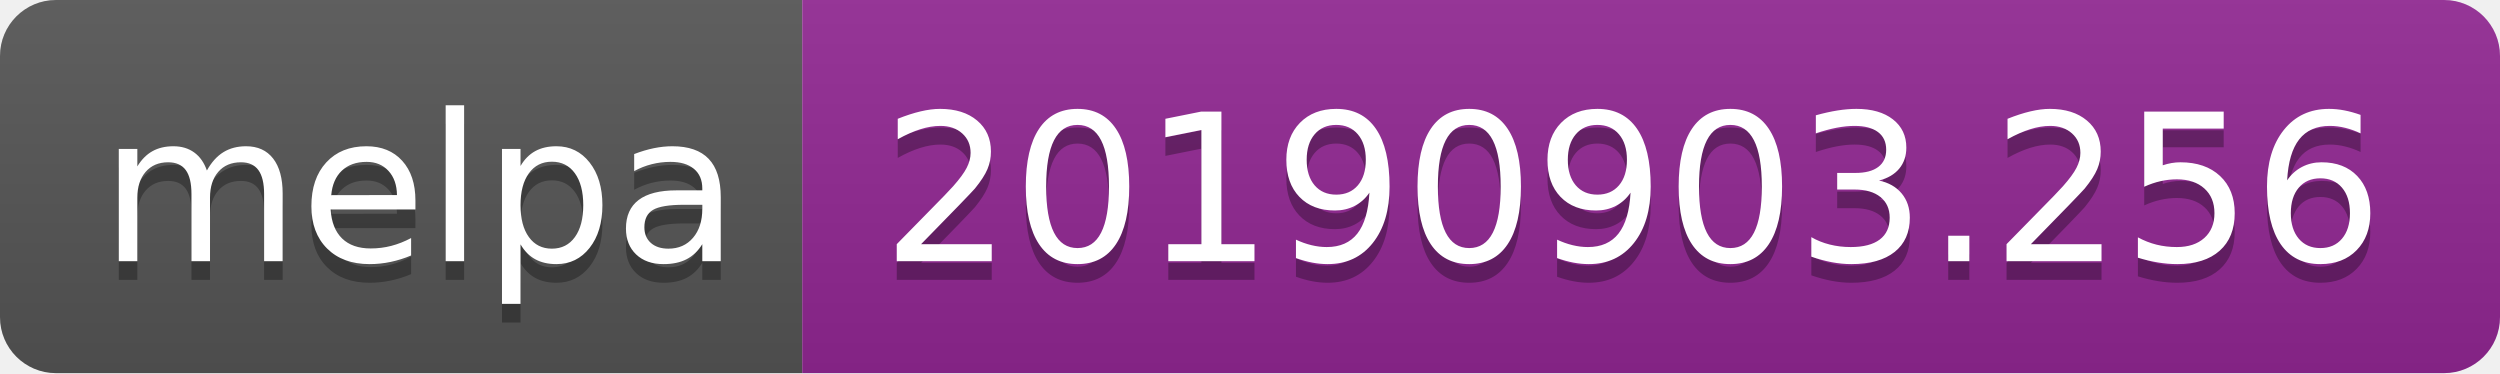
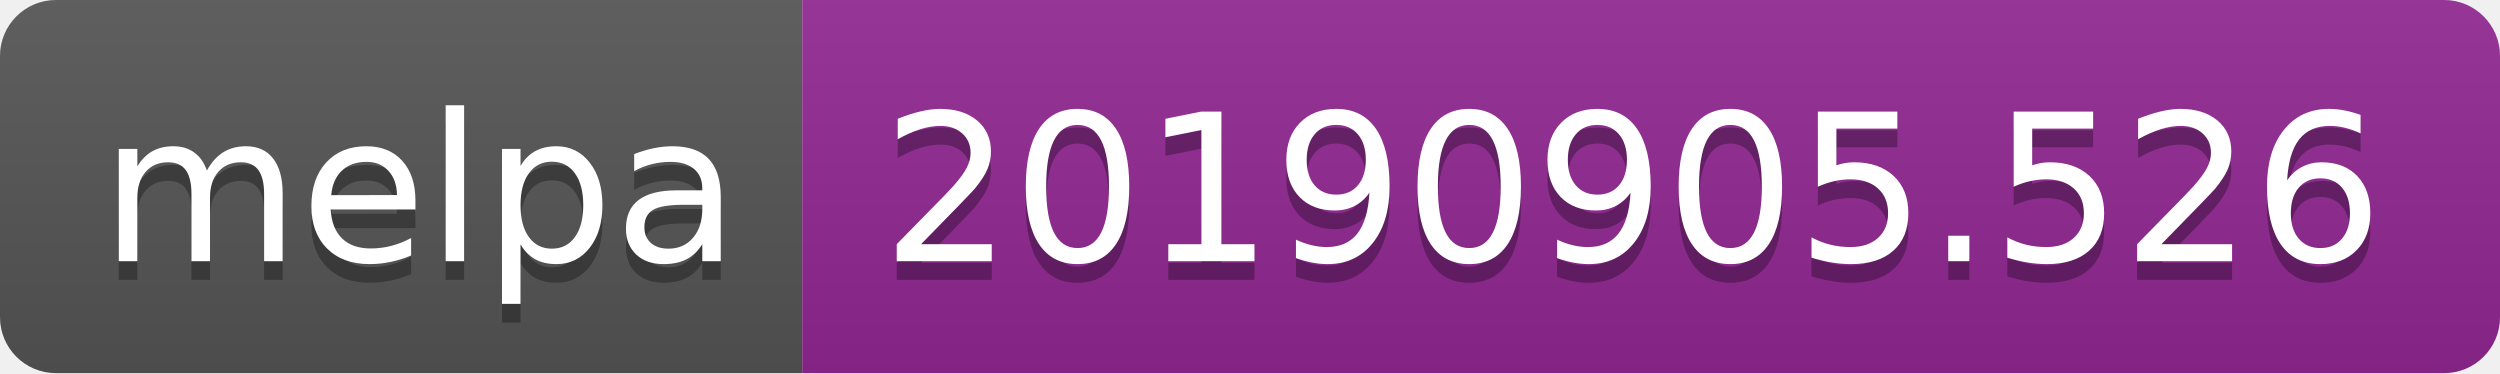
<svg xmlns="http://www.w3.org/2000/svg" width="134" height="20">
  <linearGradient id="b" x2="0" y2="100%">
    <stop offset="0" stop-color="#bbb" stop-opacity=".1" />
    <stop offset="1" stop-opacity=".1" />
  </linearGradient>
  <clipPath id="a">
    <rect width="134" height="20" rx="3" fill="#fff" />
  </clipPath>
  <g clip-path="url(#a)">
    <path fill="#555" d="M0 0h43v20H0z" />
    <path fill="#922793" d="M43 0h91v20H43z" />
    <path fill="url(#b)" d="M0 0h134v20H0z" />
  </g>
  <g fill="#fff" text-anchor="middle" font-family="DejaVu Sans,Verdana,Geneva,sans-serif" font-size="110">
    <text x="225" y="150" fill="#010101" fill-opacity=".3" transform="scale(.1)" textLength="330">melpa</text>
    <text x="225" y="140" transform="scale(.1)" textLength="330">melpa</text>
-     <text x="875" y="150" fill="#010101" fill-opacity=".3" transform="scale(.1)" textLength="810">20190903.256</text>
-     <text x="875" y="140" transform="scale(.1)" textLength="810">20190903.256</text>
+     <text x="875" y="150" fill="#010101" fill-opacity=".3" transform="scale(.1)" textLength="810">20190905.526</text>
+     <text x="875" y="140" transform="scale(.1)" textLength="810">20190905.526</text>
  </g>
</svg>
